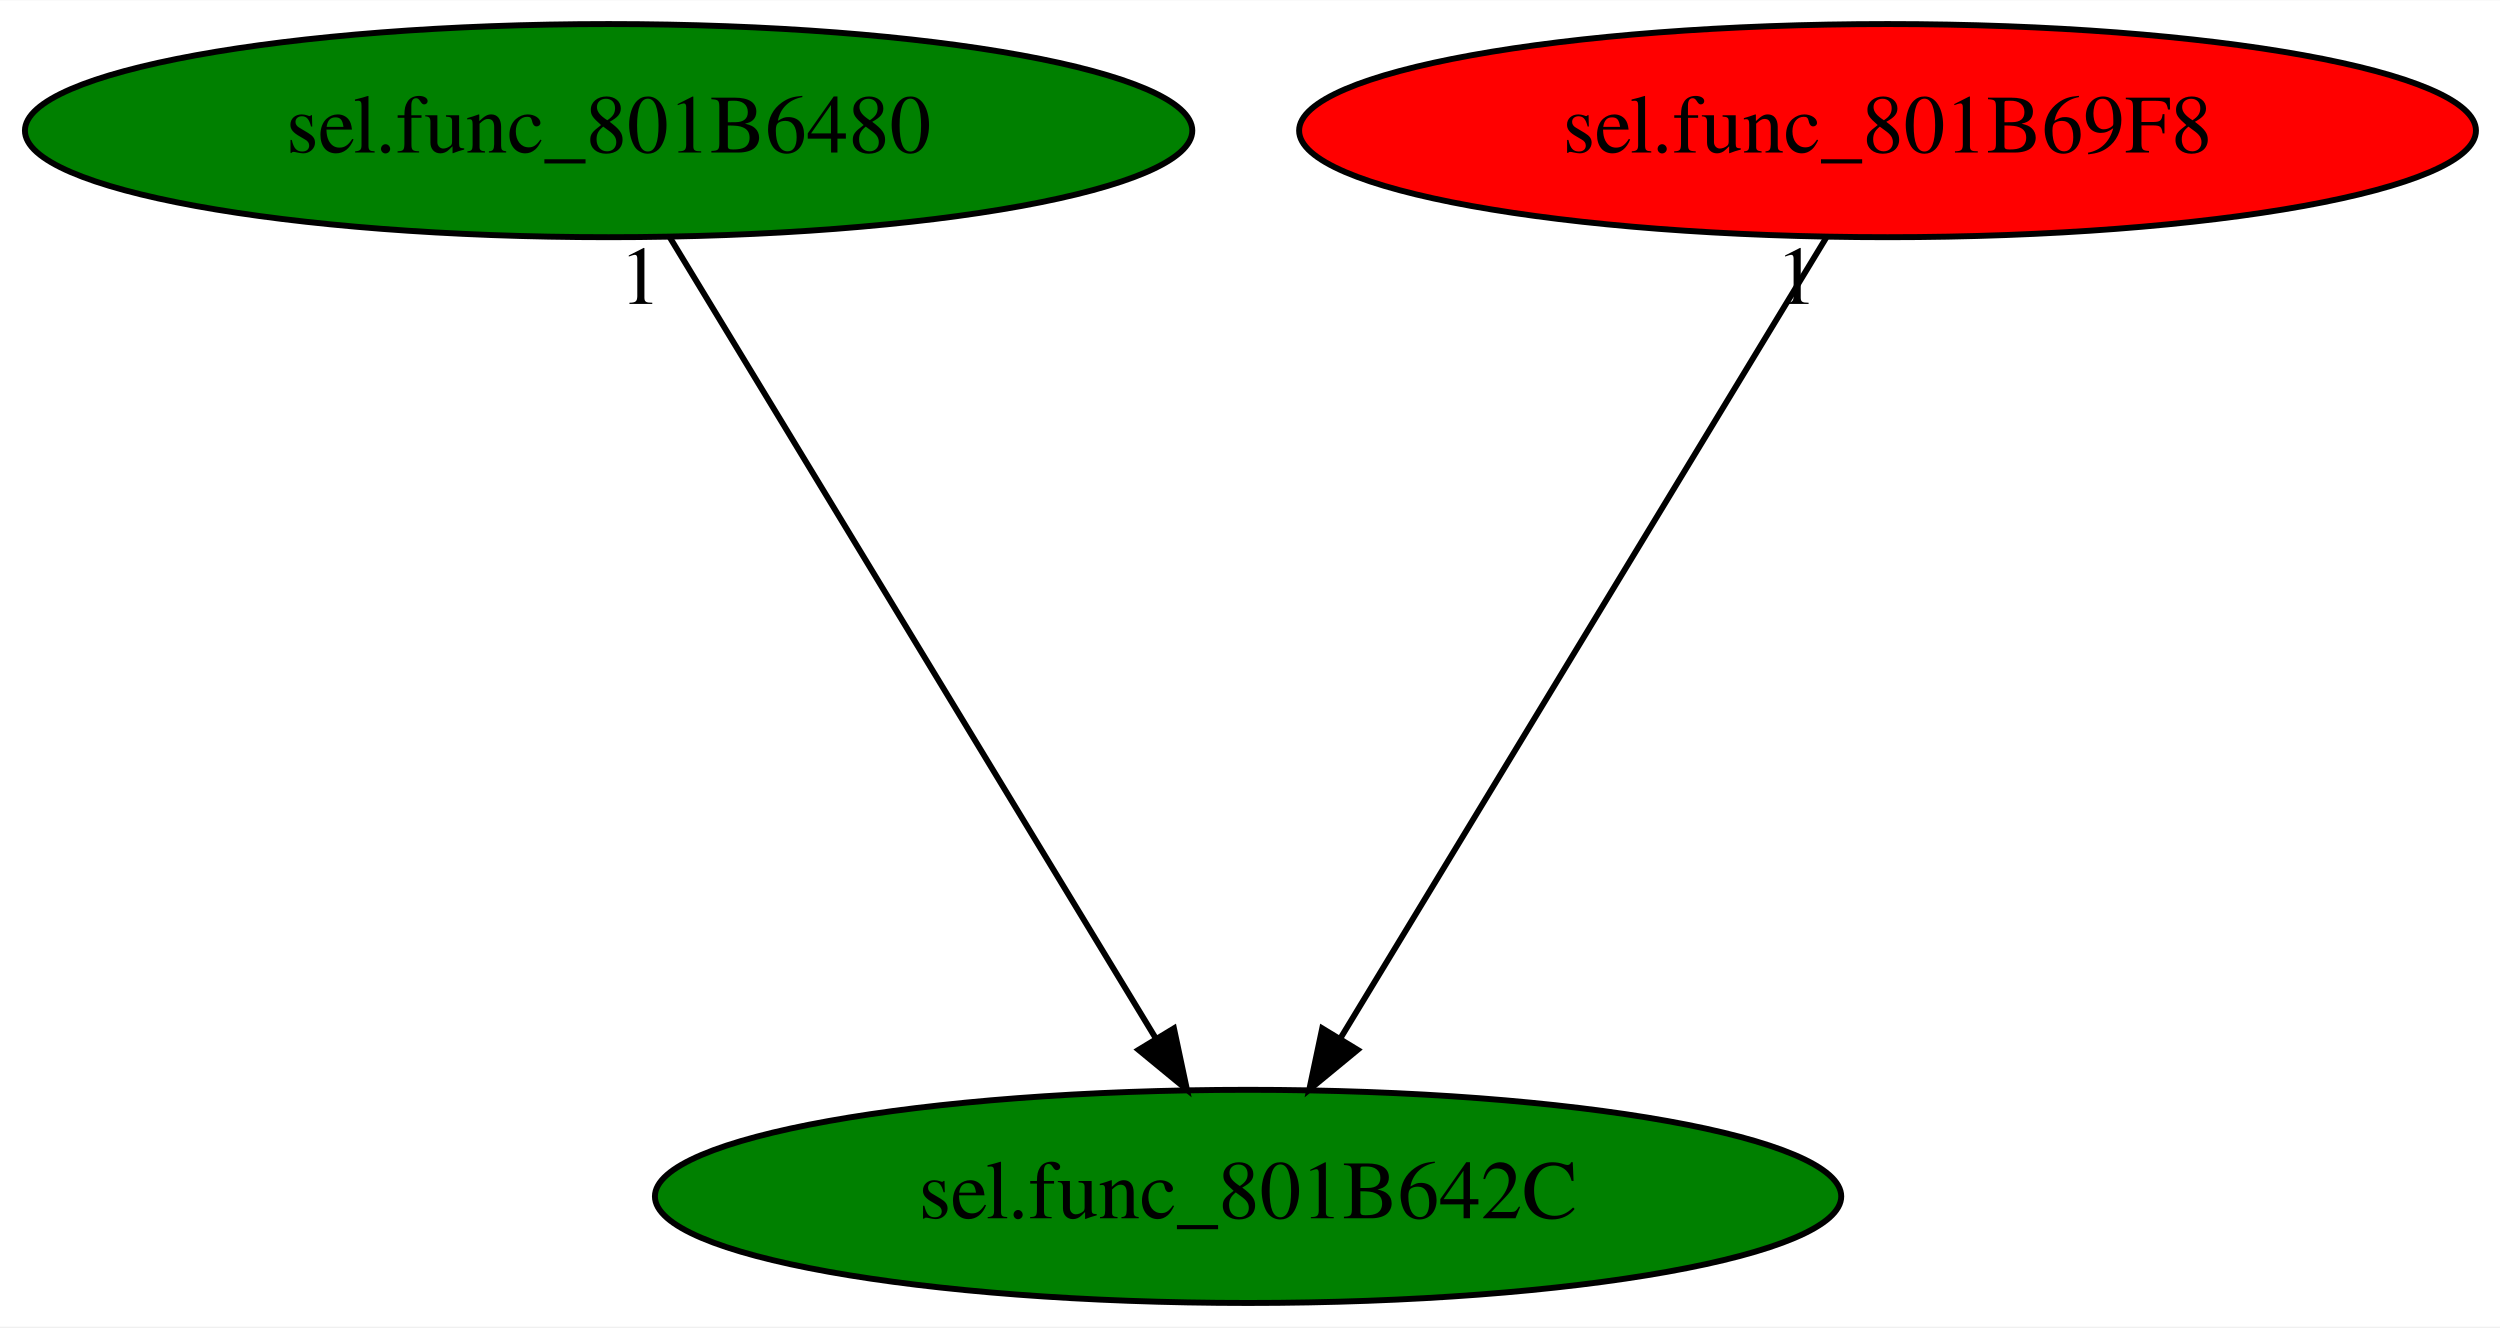
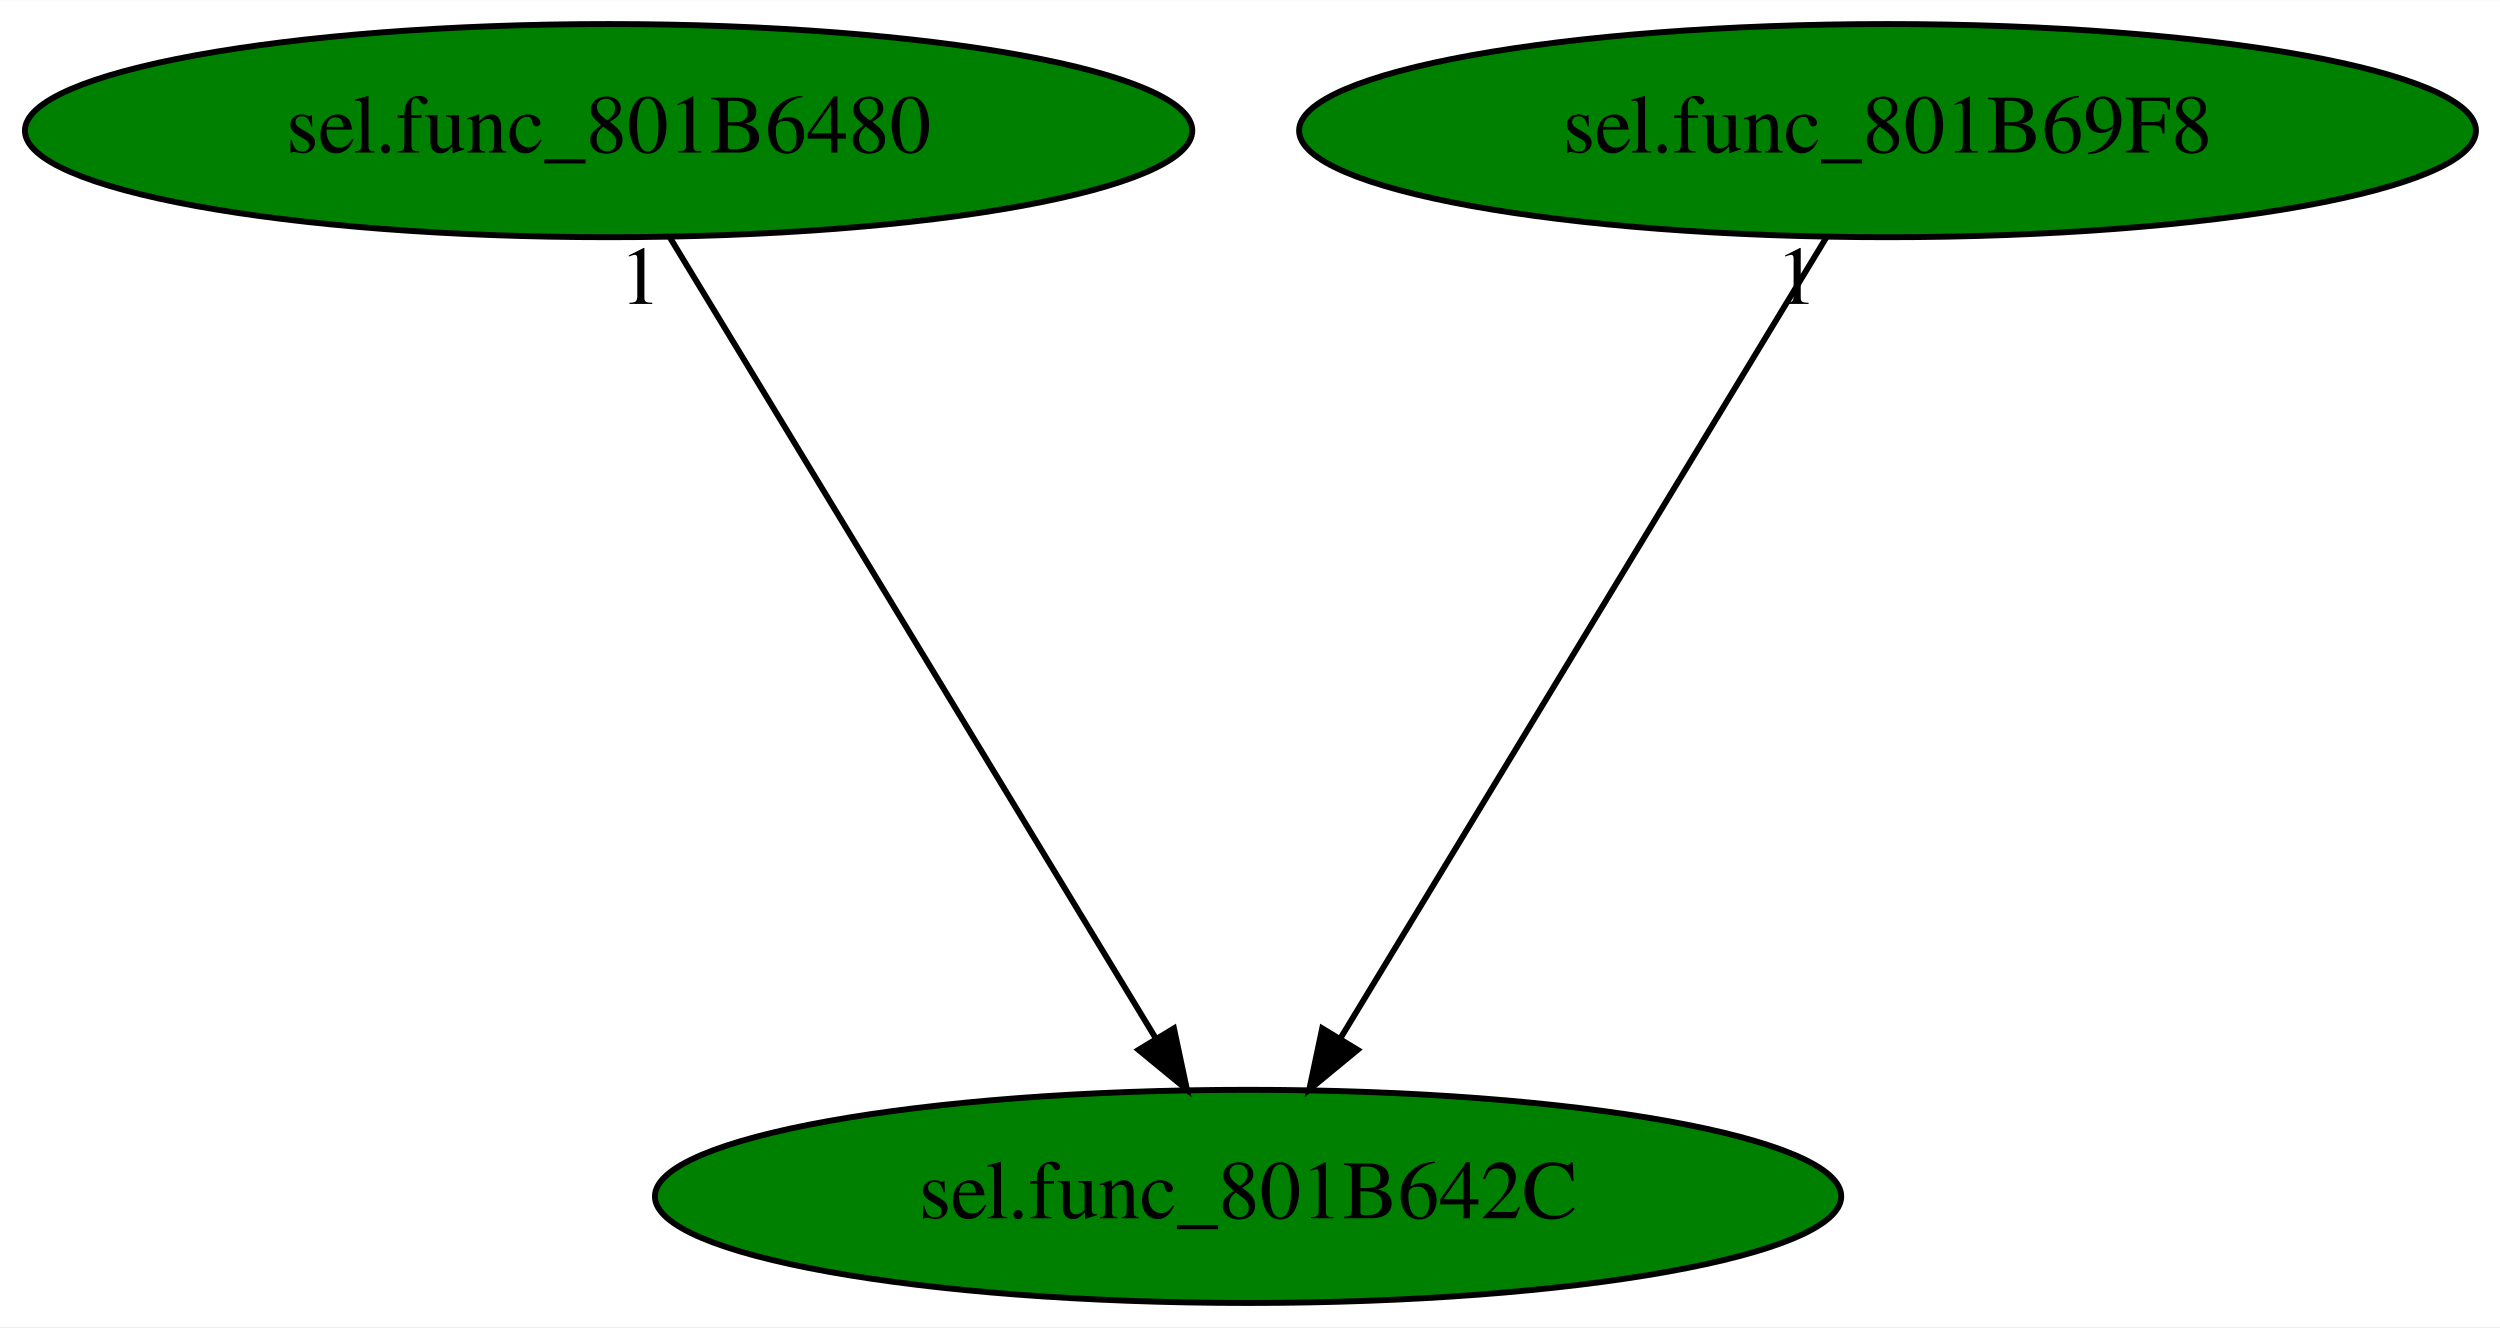
<svg xmlns="http://www.w3.org/2000/svg" xmlns:xlink="http://www.w3.org/1999/xlink" width="422pt" height="224pt" viewBox="0.00 0.00 422.23 224.00">
  <g id="graph0" class="graph" transform="scale(1 1) rotate(0) translate(4 220)">
    <polygon fill="white" stroke="transparent" points="-4,4 -4,-220 418.23,-220 418.23,4 -4,4" />
    <g id="node1" class="node">
      <ellipse fill="green" stroke="black" cx="206.79" cy="-18" rx="100.18" ry="18" />
      <text text-anchor="middle" x="206.79" y="-14.3" font-family="Times,serif" font-size="14.00">sel.func_801B642C</text>
    </g>
    <g id="node2" class="node">
      <g id="a_node2">
        <a xlink:href="sel.func_801B6480.svg" xlink:title="sel.func_801B6480">
          <ellipse fill="green" stroke="black" cx="98.79" cy="-198" rx="98.58" ry="18" />
          <text text-anchor="middle" x="98.79" y="-194.3" font-family="Times,serif" font-size="14.00">sel.func_801B6480</text>
        </a>
      </g>
    </g>
    <g id="edge1" class="edge">
      <path fill="none" stroke="black" d="M109.15,-179.93C128.18,-148.57 168.81,-81.6 191.19,-44.71" />
      <polygon fill="black" stroke="black" points="194.27,-46.38 196.47,-36.02 188.29,-42.75 194.27,-46.38" />
      <text text-anchor="middle" x="104.15" y="-168.73" font-family="Times,serif" font-size="14.00">1</text>
    </g>
    <g id="node3" class="node">
      <g id="a_node3">
        <a xlink:href="sel.func_801B69F8.svg" xlink:title="sel.func_801B69F8">
-           <ellipse fill="red" stroke="black" cx="314.79" cy="-198" rx="99.38" ry="18" />
+           <ellipse fill="green" stroke="black" cx="314.79" cy="-198" rx="99.38" ry="18" />
          <text text-anchor="middle" x="314.79" y="-194.3" font-family="Times,serif" font-size="14.00">sel.func_801B69F8</text>
        </a>
      </g>
    </g>
    <g id="edge2" class="edge">
      <path fill="none" stroke="black" d="M304.44,-179.93C285.41,-148.57 244.77,-81.6 222.39,-44.71" />
      <polygon fill="black" stroke="black" points="225.29,-42.75 217.12,-36.02 219.31,-46.38 225.29,-42.75" />
      <text text-anchor="middle" x="299.44" y="-168.73" font-family="Times,serif" font-size="14.00">1</text>
    </g>
  </g>
</svg>
